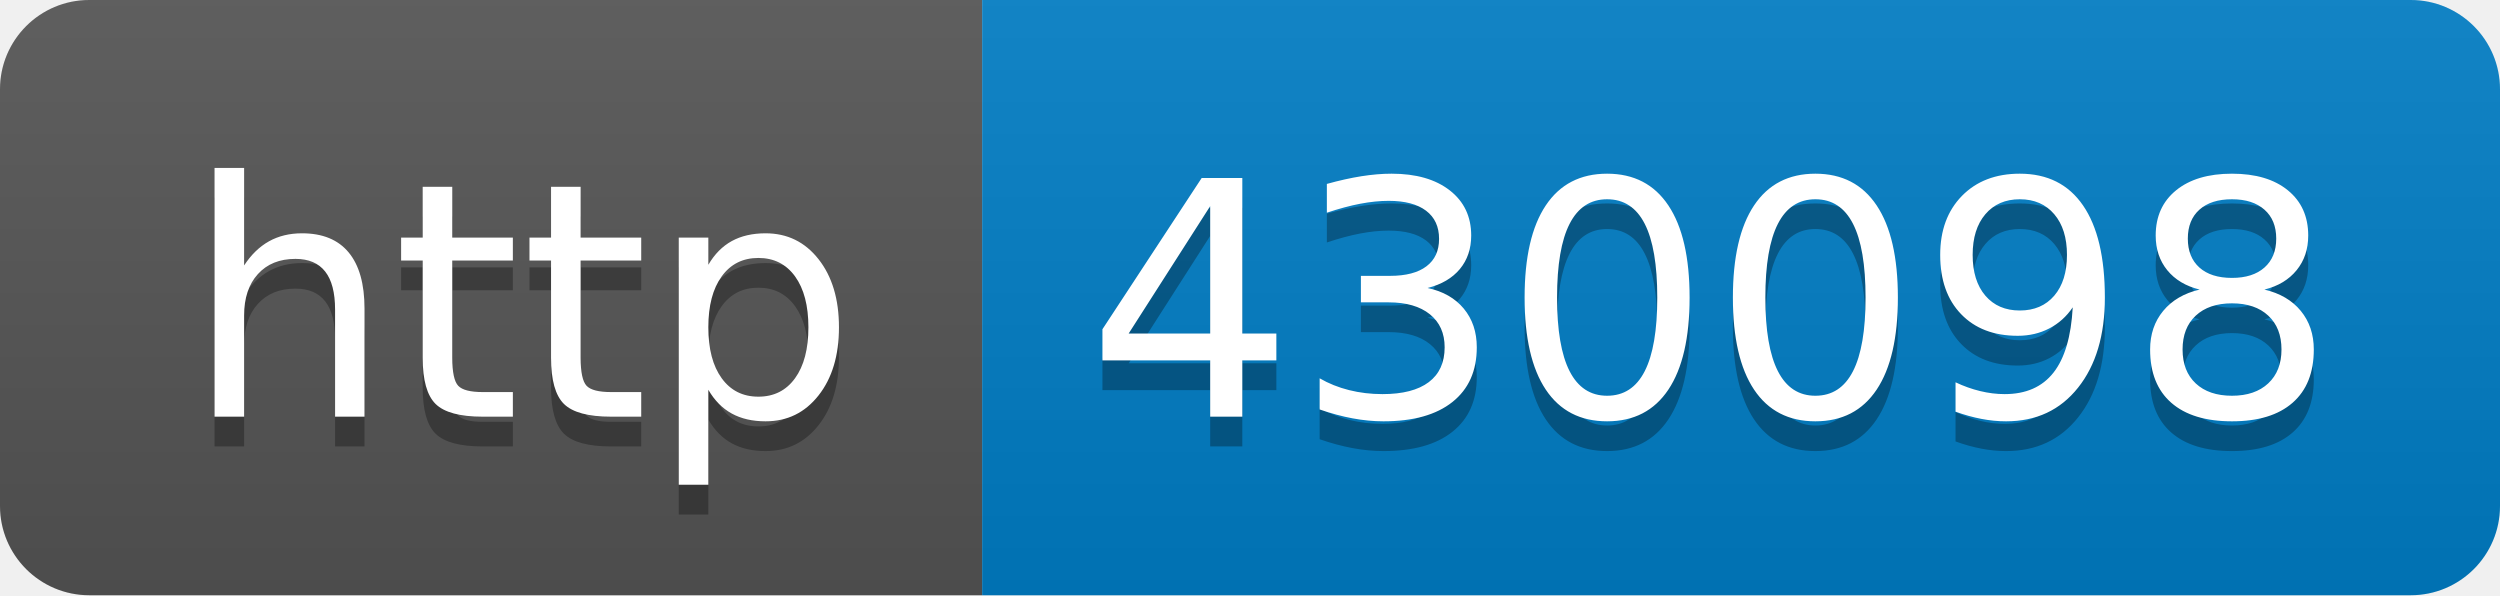
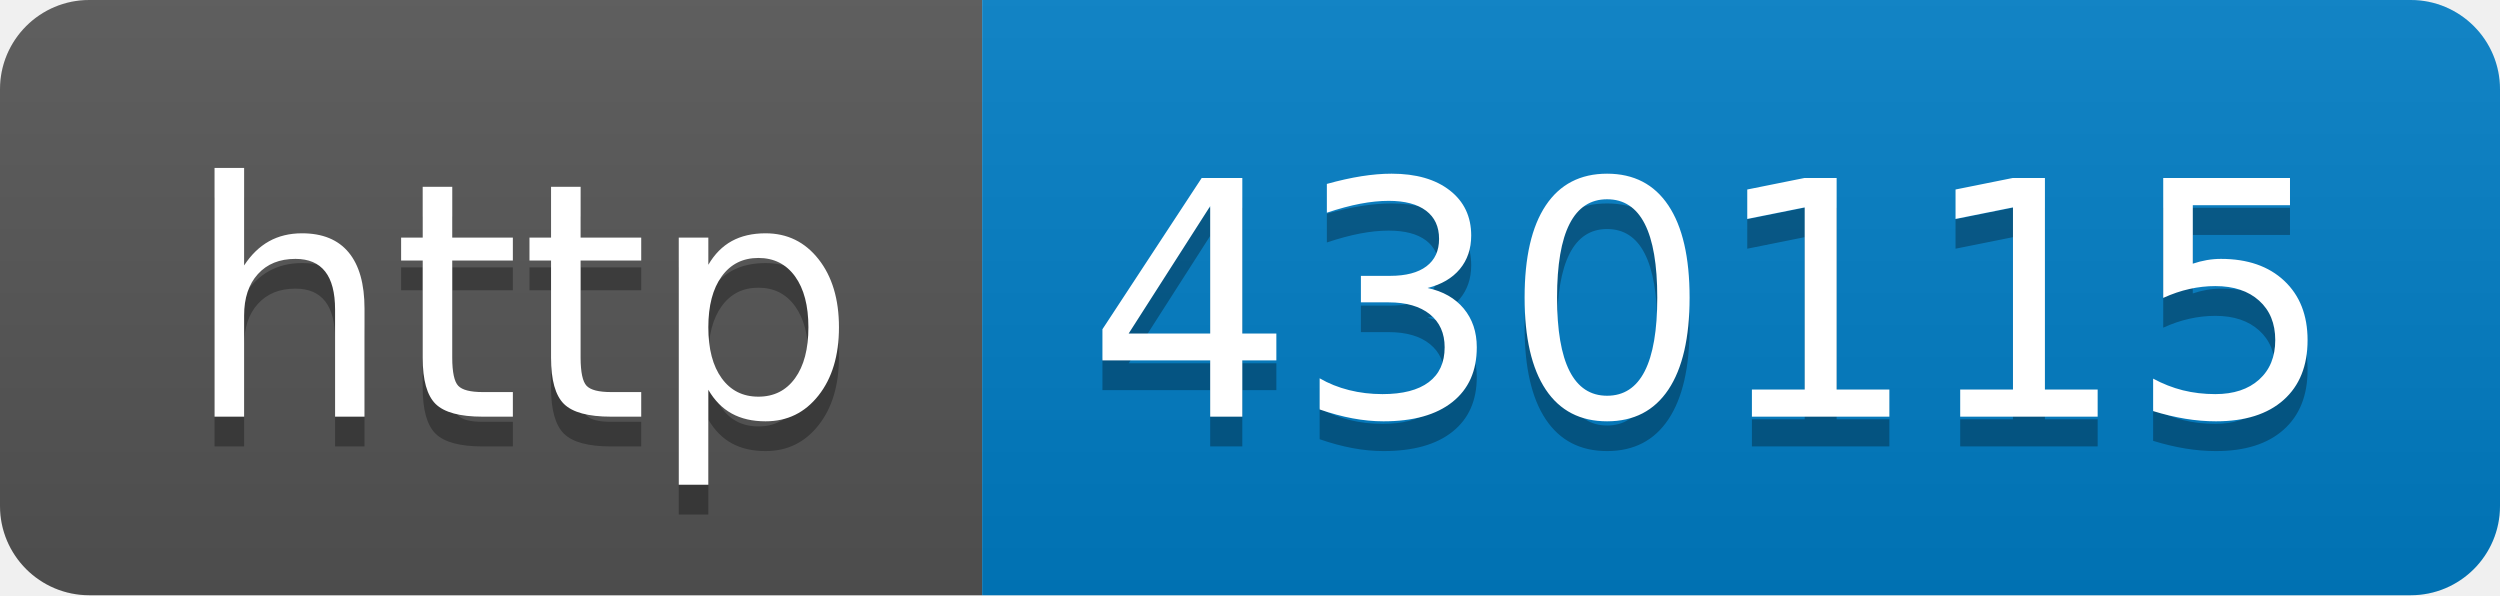
- <svg xmlns="http://www.w3.org/2000/svg" width="84" height="20" role="img" aria-label="http: 430098">
+ <svg xmlns="http://www.w3.org/2000/svg" width="84" height="20" role="img" aria-label="http: 430115">
  <linearGradient id="s" x2="0" y2="100%">
    <stop offset="0" stop-color="#bbb" stop-opacity=".1" />
    <stop offset="1" stop-opacity=".1" />
  </linearGradient>
  <clipPath id="r">
    <rect width="84" height="20" rx="3" fill="#fff" />
  </clipPath>
  <g clip-path="url(#r)">
    <rect width="33" height="20" fill="#555" />
    <rect x="33" width="51" height="20" fill="#007ec6" />
    <rect width="84" height="20" fill="url(#s)" />
  </g>
  <g fill="#fff" text-anchor="middle" font-family="Verdana,Geneva,DejaVu Sans,sans-serif" text-rendering="geometricPrecision" font-size="110">
    <text aria-hidden="true" x="175" y="150" fill="#010101" fill-opacity=".3" transform="scale(.1)" textLength="230">http</text>
    <text x="175" y="140" transform="scale(.1)" fill="#fff" textLength="230">http</text>
-     <text aria-hidden="true" x="575" y="150" fill="#010101" fill-opacity=".3" transform="scale(.1)" textLength="410">430098</text>
-     <text x="575" y="140" transform="scale(.1)" fill="#fff" textLength="410">430098</text>
+     <text aria-hidden="true" x="575" y="150" fill="#010101" fill-opacity=".3" transform="scale(.1)" textLength="410">430115</text>
+     <text x="575" y="140" transform="scale(.1)" fill="#fff" textLength="410">430115</text>
  </g>
</svg>
